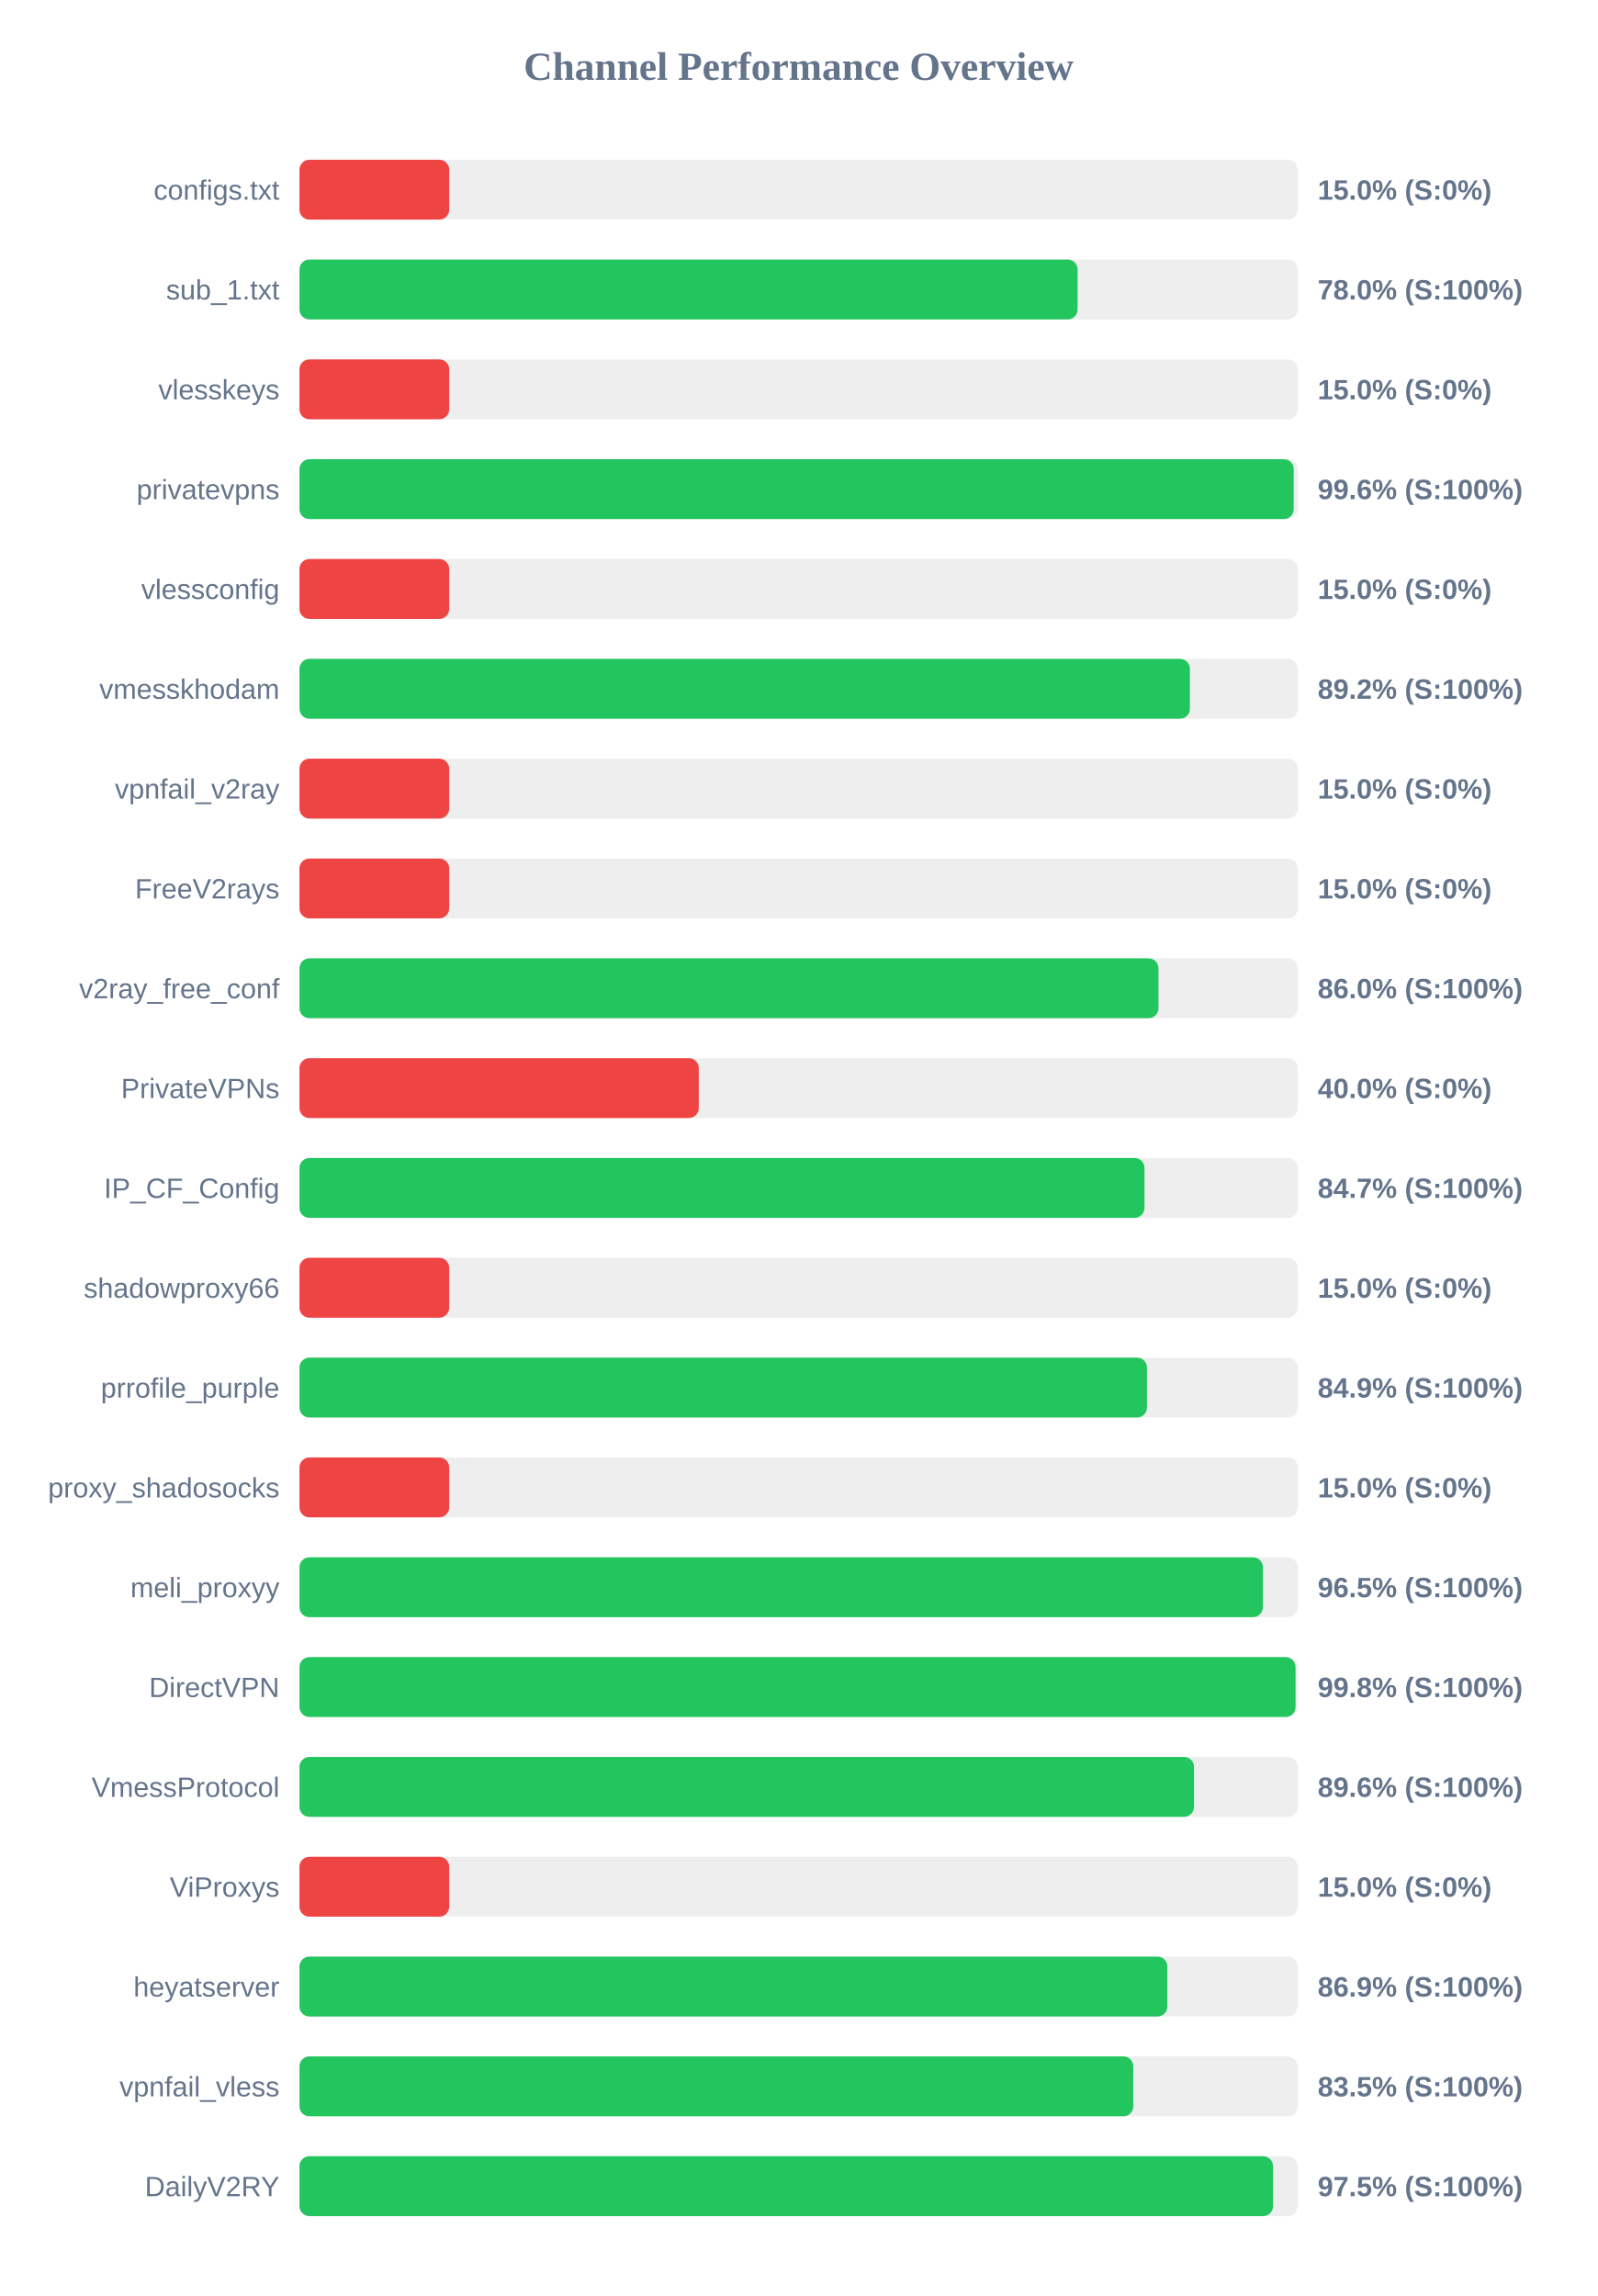
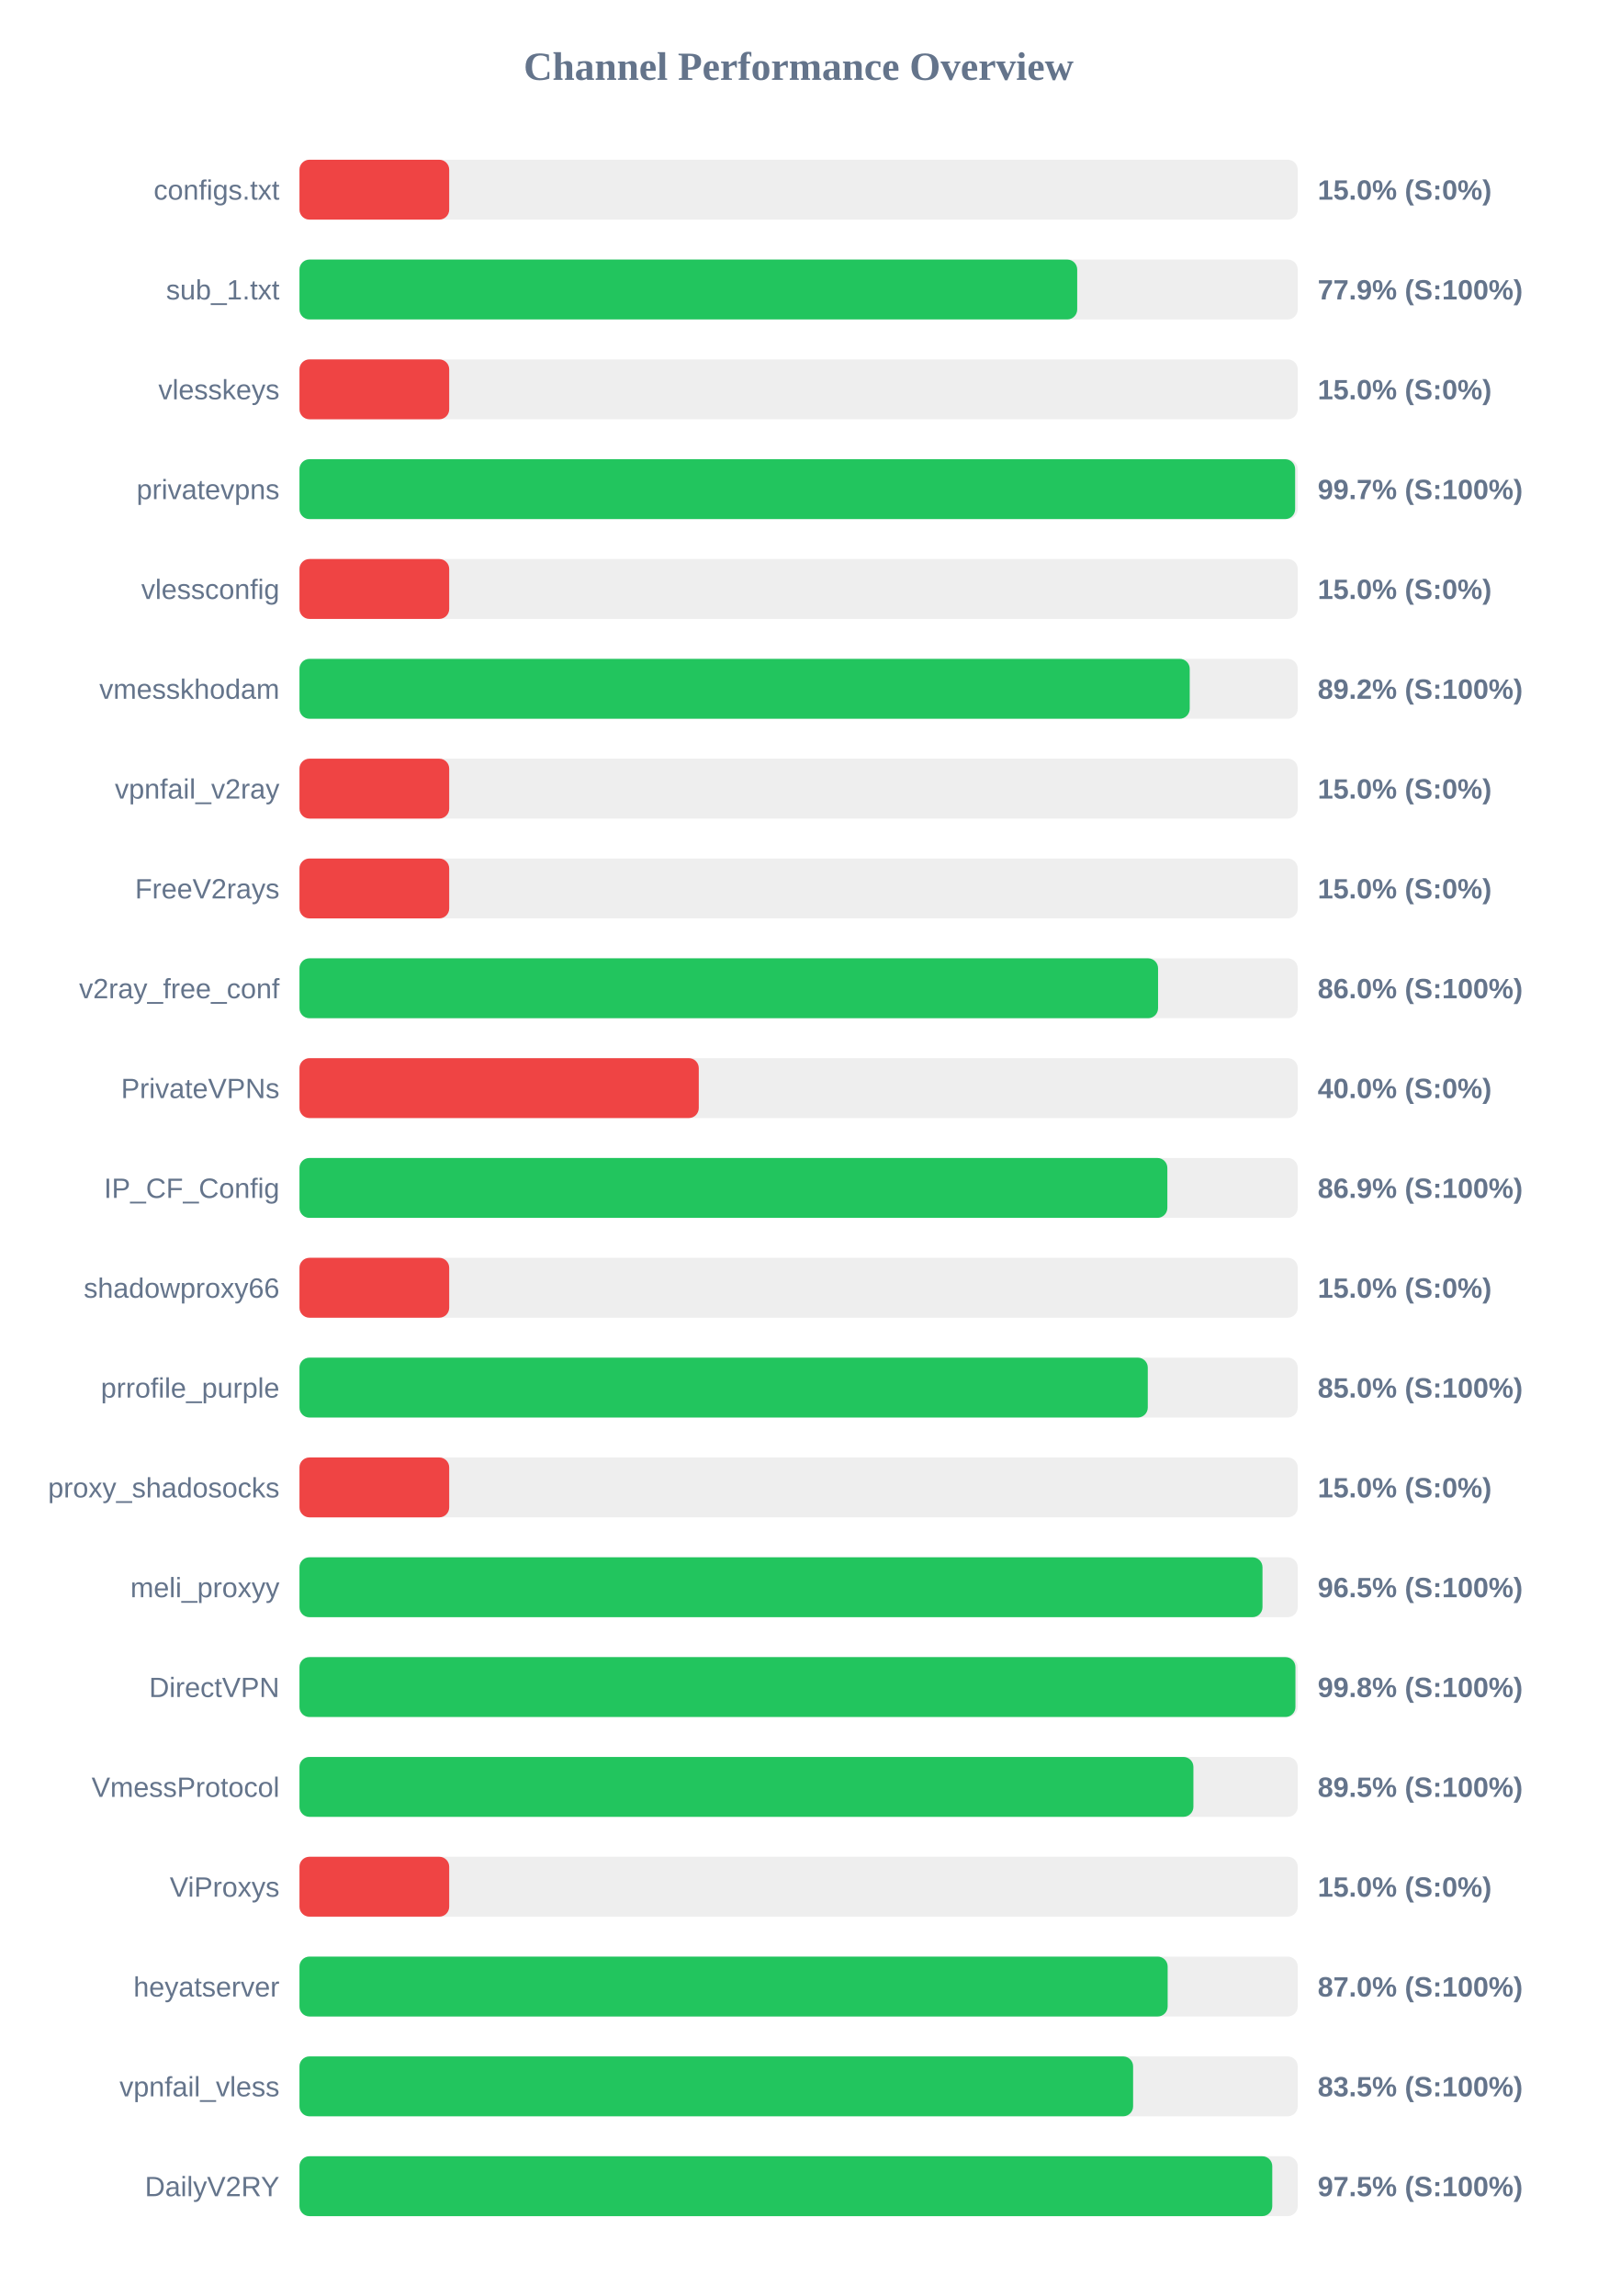
<svg xmlns="http://www.w3.org/2000/svg" width="800" height="1150" version="1.1">
  <style>
        .row { font: 14px Arial; fill: #64748b; }
        .score { font: bold 14px Arial; fill: #64748b; }
    </style>
  <text x="400" y="40" text-anchor="middle" font-size="20px" font-weight="bold" fill="#64748b">Channel Performance Overview</text>
  <rect x="150" y="80" width="500" height="30" fill="#eee" rx="5" />
  <rect x="150" y="80" width="75.0" height="30" fill="#ef4444" rx="5" />
  <text x="140" y="100" text-anchor="end" class="row">configs.txt</text>
  <text x="660" y="100" text-anchor="start" class="score">15.0% (S:0%)</text>
  <rect x="150" y="130" width="500" height="30" fill="#eee" rx="5" />
-   <rect x="150" y="130" width="389.75" height="30" fill="#22c55e" rx="5" />
+   <rect x="150" y="130" width="389.55" height="30" fill="#22c55e" rx="5" />
  <text x="140" y="150" text-anchor="end" class="row">sub_1.txt</text>
-   <text x="660" y="150" text-anchor="start" class="score">78.0% (S:100%)</text>
+   <text x="660" y="150" text-anchor="start" class="score">77.9% (S:100%)</text>
  <rect x="150" y="180" width="500" height="30" fill="#eee" rx="5" />
  <rect x="150" y="180" width="75.0" height="30" fill="#ef4444" rx="5" />
  <text x="140" y="200" text-anchor="end" class="row">vlesskeys</text>
  <text x="660" y="200" text-anchor="start" class="score">15.0% (S:0%)</text>
  <rect x="150" y="230" width="500" height="30" fill="#eee" rx="5" />
-   <rect x="150" y="230" width="498.0" height="30" fill="#22c55e" rx="5" />
+   <rect x="150" y="230" width="498.7" height="30" fill="#22c55e" rx="5" />
  <text x="140" y="250" text-anchor="end" class="row">privatevpns</text>
-   <text x="660" y="250" text-anchor="start" class="score">99.6% (S:100%)</text>
+   <text x="660" y="250" text-anchor="start" class="score">99.7% (S:100%)</text>
  <rect x="150" y="280" width="500" height="30" fill="#eee" rx="5" />
  <rect x="150" y="280" width="75.0" height="30" fill="#ef4444" rx="5" />
  <text x="140" y="300" text-anchor="end" class="row">vlessconfig</text>
  <text x="660" y="300" text-anchor="start" class="score">15.0% (S:0%)</text>
  <rect x="150" y="330" width="500" height="30" fill="#eee" rx="5" />
-   <rect x="150" y="330" width="446.0" height="30" fill="#22c55e" rx="5" />
+   <rect x="150" y="330" width="445.9" height="30" fill="#22c55e" rx="5" />
  <text x="140" y="350" text-anchor="end" class="row">vmesskhodam</text>
  <text x="660" y="350" text-anchor="start" class="score">89.2% (S:100%)</text>
  <rect x="150" y="380" width="500" height="30" fill="#eee" rx="5" />
  <rect x="150" y="380" width="75.0" height="30" fill="#ef4444" rx="5" />
  <text x="140" y="400" text-anchor="end" class="row">vpnfail_v2ray</text>
  <text x="660" y="400" text-anchor="start" class="score">15.0% (S:0%)</text>
  <rect x="150" y="430" width="500" height="30" fill="#eee" rx="5" />
  <rect x="150" y="430" width="75.0" height="30" fill="#ef4444" rx="5" />
  <text x="140" y="450" text-anchor="end" class="row">FreeV2rays</text>
  <text x="660" y="450" text-anchor="start" class="score">15.0% (S:0%)</text>
  <rect x="150" y="480" width="500" height="30" fill="#eee" rx="5" />
-   <rect x="150" y="480" width="430.25" height="30" fill="#22c55e" rx="5" />
+   <rect x="150" y="480" width="430.05" height="30" fill="#22c55e" rx="5" />
  <text x="140" y="500" text-anchor="end" class="row">v2ray_free_conf</text>
  <text x="660" y="500" text-anchor="start" class="score">86.0% (S:100%)</text>
  <rect x="150" y="530" width="500" height="30" fill="#eee" rx="5" />
  <rect x="150" y="530" width="200.0" height="30" fill="#ef4444" rx="5" />
  <text x="140" y="550" text-anchor="end" class="row">PrivateVPNs</text>
  <text x="660" y="550" text-anchor="start" class="score">40.0% (S:0%)</text>
  <rect x="150" y="580" width="500" height="30" fill="#eee" rx="5" />
-   <rect x="150" y="580" width="423.25" height="30" fill="#22c55e" rx="5" />
+   <rect x="150" y="580" width="434.7" height="30" fill="#22c55e" rx="5" />
  <text x="140" y="600" text-anchor="end" class="row">IP_CF_Config</text>
-   <text x="660" y="600" text-anchor="start" class="score">84.7% (S:100%)</text>
+   <text x="660" y="600" text-anchor="start" class="score">86.9% (S:100%)</text>
  <rect x="150" y="630" width="500" height="30" fill="#eee" rx="5" />
  <rect x="150" y="630" width="75.0" height="30" fill="#ef4444" rx="5" />
  <text x="140" y="650" text-anchor="end" class="row">shadowproxy66</text>
  <text x="660" y="650" text-anchor="start" class="score">15.0% (S:0%)</text>
  <rect x="150" y="680" width="500" height="30" fill="#eee" rx="5" />
-   <rect x="150" y="680" width="424.5" height="30" fill="#22c55e" rx="5" />
+   <rect x="150" y="680" width="424.9" height="30" fill="#22c55e" rx="5" />
  <text x="140" y="700" text-anchor="end" class="row">prrofile_purple</text>
-   <text x="660" y="700" text-anchor="start" class="score">84.9% (S:100%)</text>
+   <text x="660" y="700" text-anchor="start" class="score">85.0% (S:100%)</text>
  <rect x="150" y="730" width="500" height="30" fill="#eee" rx="5" />
  <rect x="150" y="730" width="75.0" height="30" fill="#ef4444" rx="5" />
  <text x="140" y="750" text-anchor="end" class="row">proxy_shadosocks</text>
  <text x="660" y="750" text-anchor="start" class="score">15.0% (S:0%)</text>
  <rect x="150" y="780" width="500" height="30" fill="#eee" rx="5" />
-   <rect x="150" y="780" width="482.55" height="30" fill="#22c55e" rx="5" />
+   <rect x="150" y="780" width="482.35" height="30" fill="#22c55e" rx="5" />
  <text x="140" y="800" text-anchor="end" class="row">meli_proxyy</text>
  <text x="660" y="800" text-anchor="start" class="score">96.5% (S:100%)</text>
  <rect x="150" y="830" width="500" height="30" fill="#eee" rx="5" />
-   <rect x="150" y="830" width="498.9" height="30" fill="#22c55e" rx="5" />
+   <rect x="150" y="830" width="498.85" height="30" fill="#22c55e" rx="5" />
  <text x="140" y="850" text-anchor="end" class="row">DirectVPN</text>
  <text x="660" y="850" text-anchor="start" class="score">99.8% (S:100%)</text>
  <rect x="150" y="880" width="500" height="30" fill="#eee" rx="5" />
-   <rect x="150" y="880" width="448.05" height="30" fill="#22c55e" rx="5" />
+   <rect x="150" y="880" width="447.75" height="30" fill="#22c55e" rx="5" />
  <text x="140" y="900" text-anchor="end" class="row">VmessProtocol</text>
-   <text x="660" y="900" text-anchor="start" class="score">89.6% (S:100%)</text>
+   <text x="660" y="900" text-anchor="start" class="score">89.5% (S:100%)</text>
  <rect x="150" y="930" width="500" height="30" fill="#eee" rx="5" />
  <rect x="150" y="930" width="75.0" height="30" fill="#ef4444" rx="5" />
  <text x="140" y="950" text-anchor="end" class="row">ViProxys</text>
  <text x="660" y="950" text-anchor="start" class="score">15.0% (S:0%)</text>
  <rect x="150" y="980" width="500" height="30" fill="#eee" rx="5" />
-   <rect x="150" y="980" width="434.7" height="30" fill="#22c55e" rx="5" />
+   <rect x="150" y="980" width="434.85" height="30" fill="#22c55e" rx="5" />
  <text x="140" y="1000" text-anchor="end" class="row">heyatserver</text>
-   <text x="660" y="1000" text-anchor="start" class="score">86.9% (S:100%)</text>
+   <text x="660" y="1000" text-anchor="start" class="score">87.0% (S:100%)</text>
  <rect x="150" y="1030" width="500" height="30" fill="#eee" rx="5" />
-   <rect x="150" y="1030" width="417.65" height="30" fill="#22c55e" rx="5" />
+   <rect x="150" y="1030" width="417.55" height="30" fill="#22c55e" rx="5" />
  <text x="140" y="1050" text-anchor="end" class="row">vpnfail_vless</text>
  <text x="660" y="1050" text-anchor="start" class="score">83.5% (S:100%)</text>
  <rect x="150" y="1080" width="500" height="30" fill="#eee" rx="5" />
-   <rect x="150" y="1080" width="487.65" height="30" fill="#22c55e" rx="5" />
+   <rect x="150" y="1080" width="487.25" height="30" fill="#22c55e" rx="5" />
  <text x="140" y="1100" text-anchor="end" class="row">DailyV2RY</text>
  <text x="660" y="1100" text-anchor="start" class="score">97.5% (S:100%)</text>
</svg>
